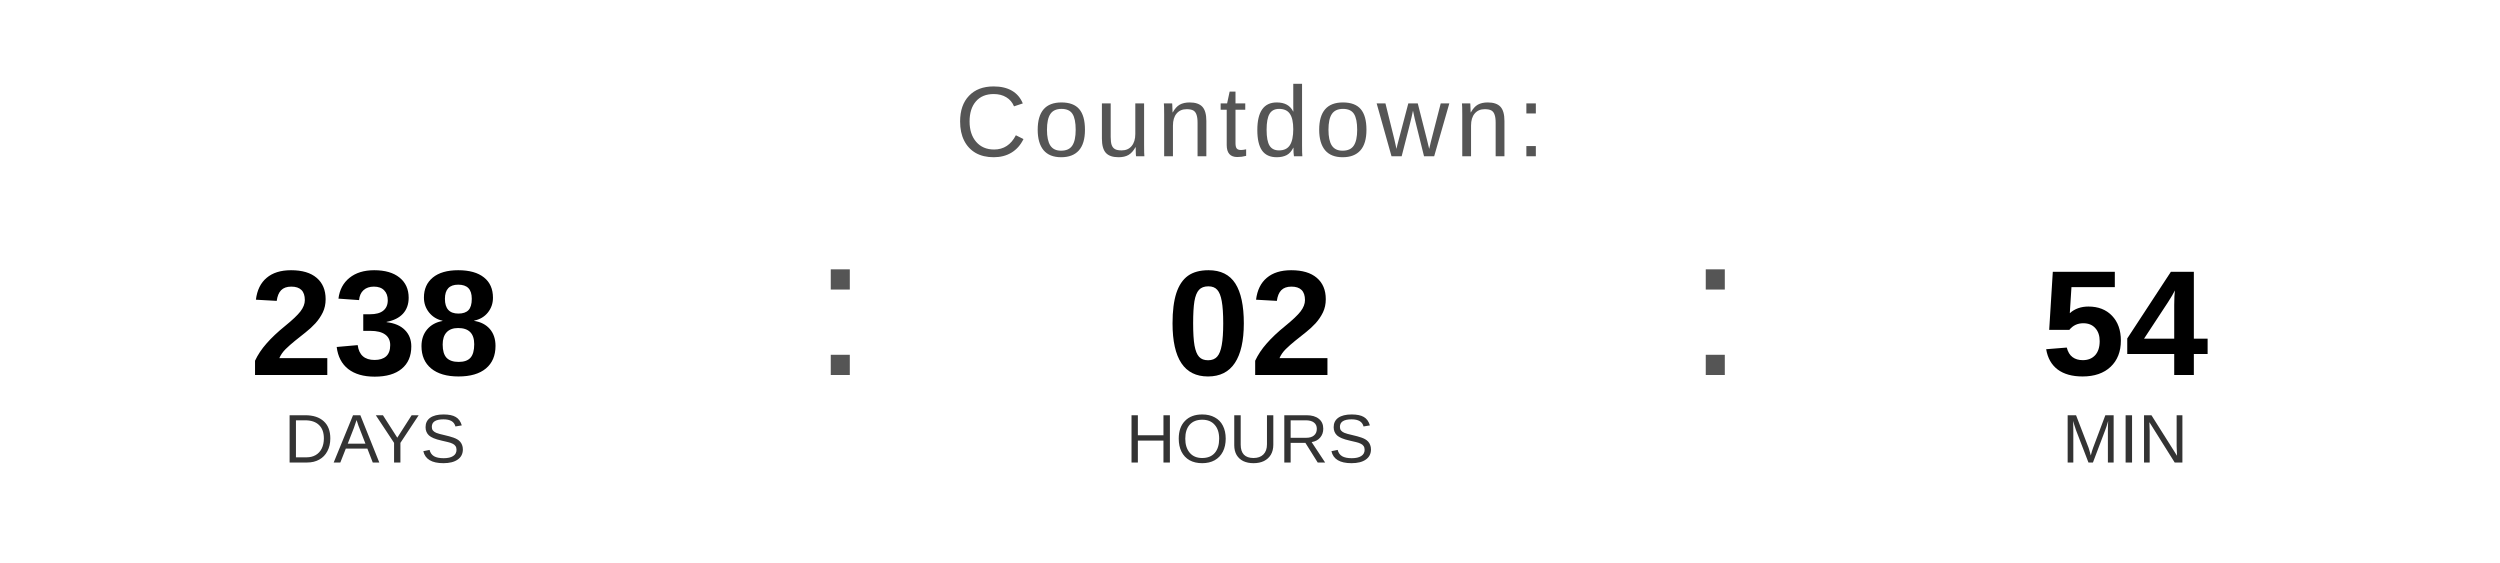
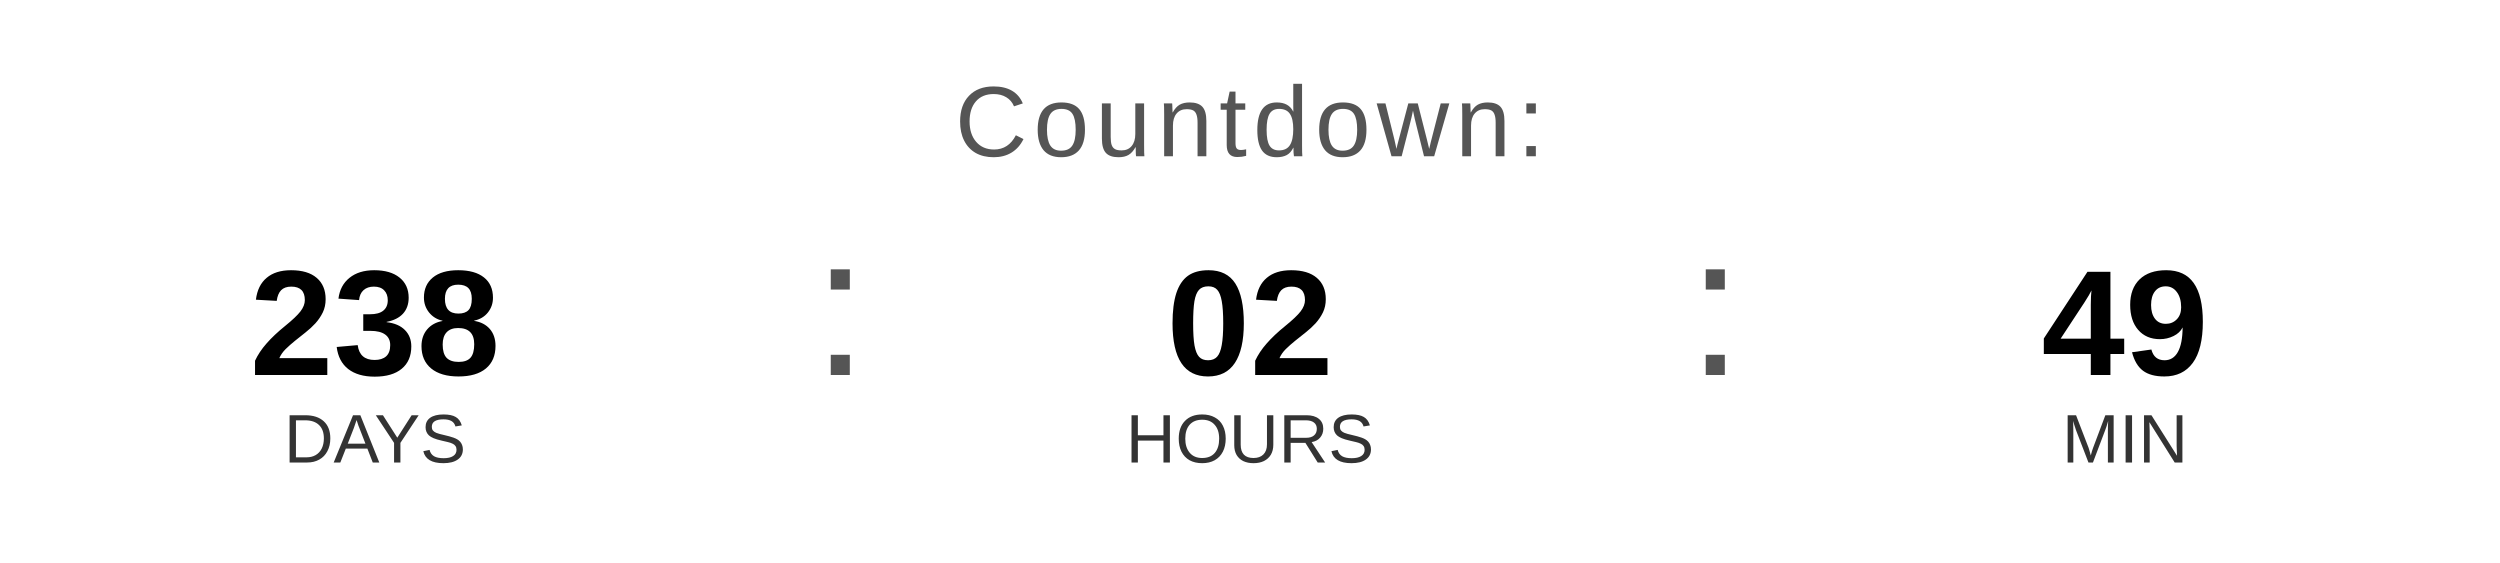
<svg xmlns="http://www.w3.org/2000/svg" width="400" height="90" viewBox="0 0 400 90">
  <text x="200" y="25" font-family="Arial, Helvetica, sans-serif" font-size="16" fill="#555555" text-anchor="middle" letter-spacing="1">
    Countdown:
  </text>
  <text x="60" y="60" font-family="Arial, Helvetica, sans-serif" font-size="24" font-weight="bold" fill="#000000" text-anchor="middle">238</text>
  <text x="60" y="74" font-family="Arial, Helvetica, sans-serif" font-size="11" fill="#333333" text-anchor="middle">DAYS</text>
  <text x="130" y="60" font-family="Arial, sans-serif" font-size="32" fill="#555555">:</text>
  <text x="200" y="60" font-family="Arial, Helvetica, sans-serif" font-size="24" font-weight="bold" fill="#000000" text-anchor="middle">02</text>
  <text x="200" y="74" font-family="Arial, Helvetica, sans-serif" font-size="11" fill="#333333" text-anchor="middle">HOURS</text>
  <text x="270" y="60" font-family="Arial, sans-serif" font-size="32" fill="#555555">:</text>
-   <text x="340" y="60" font-family="Arial, Helvetica, sans-serif" font-size="24" font-weight="bold" fill="#000000" text-anchor="middle">54</text>
+   <text x="340" y="60" font-family="Arial, Helvetica, sans-serif" font-size="24" font-weight="bold" fill="#000000" text-anchor="middle">49</text>
  <text x="340" y="74" font-family="Arial, Helvetica, sans-serif" font-size="11" fill="#333333" text-anchor="middle">MIN</text>
</svg>
